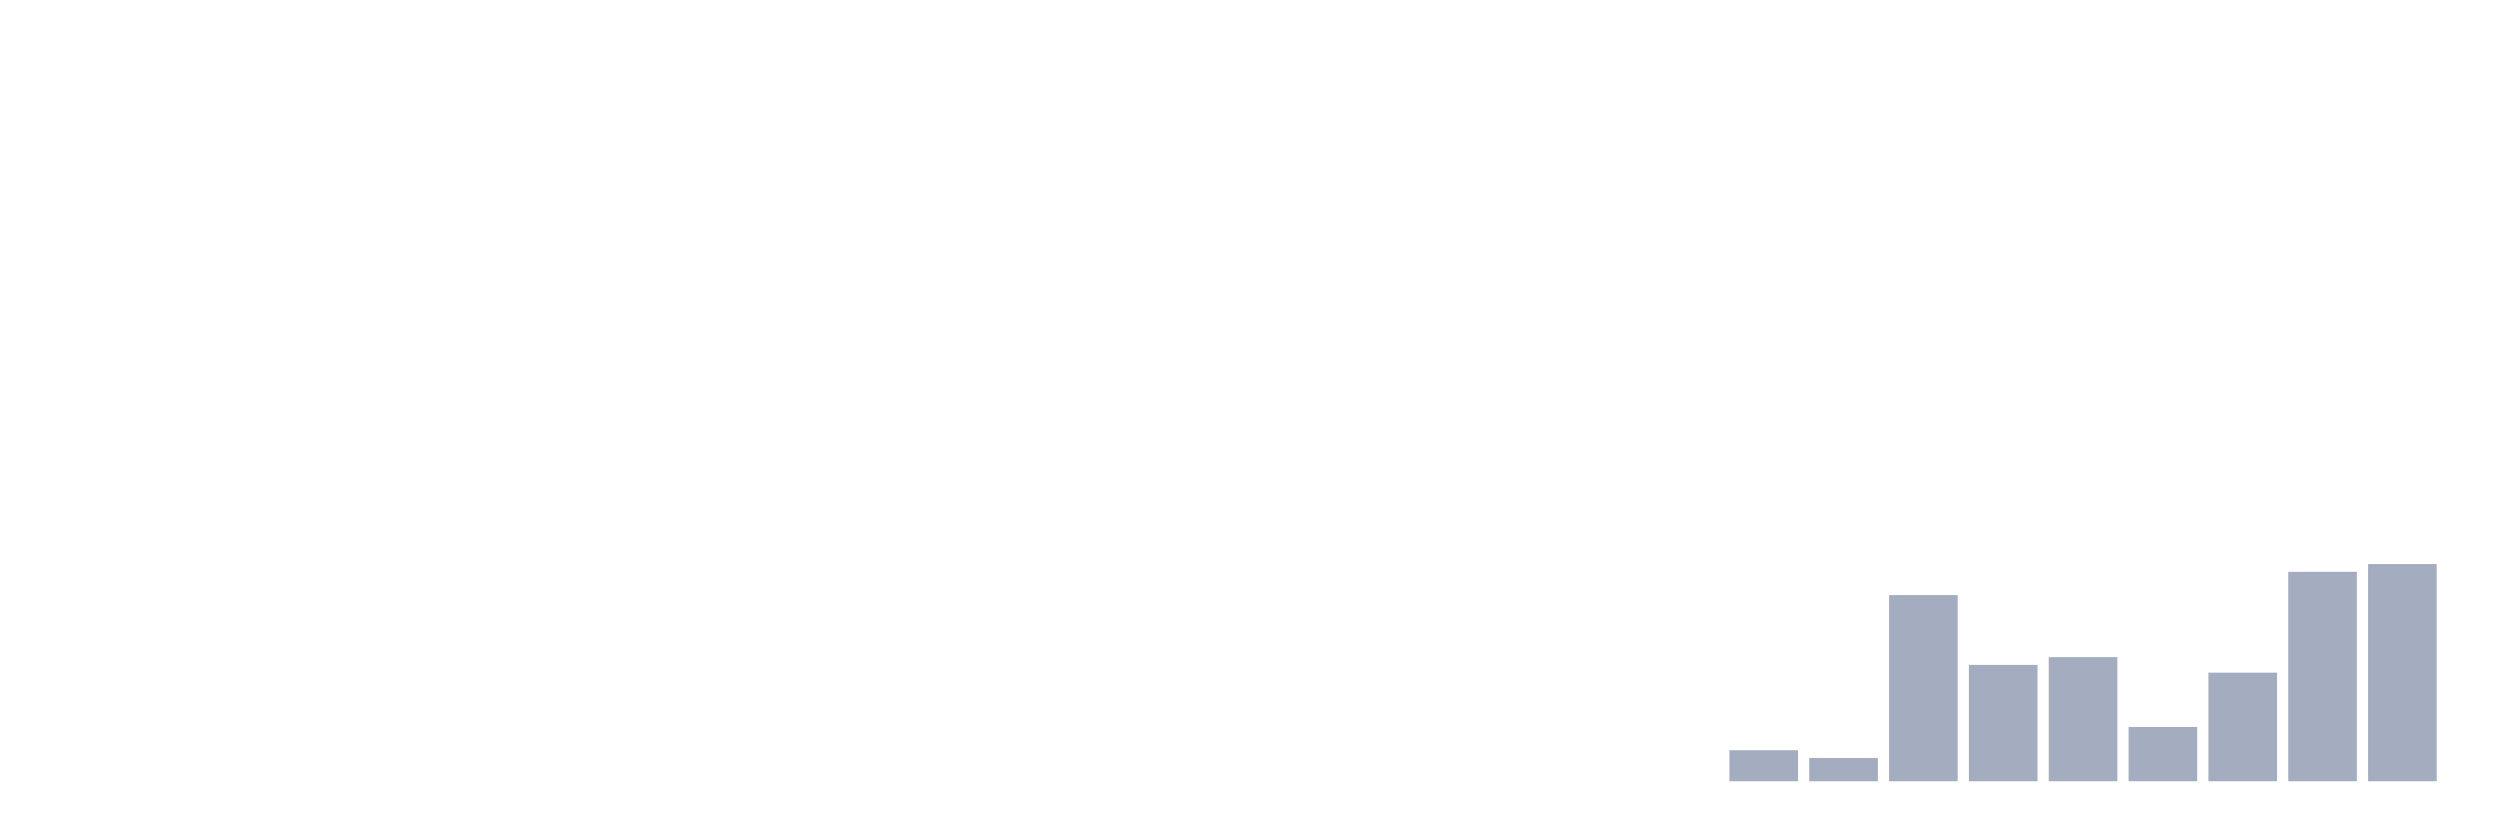
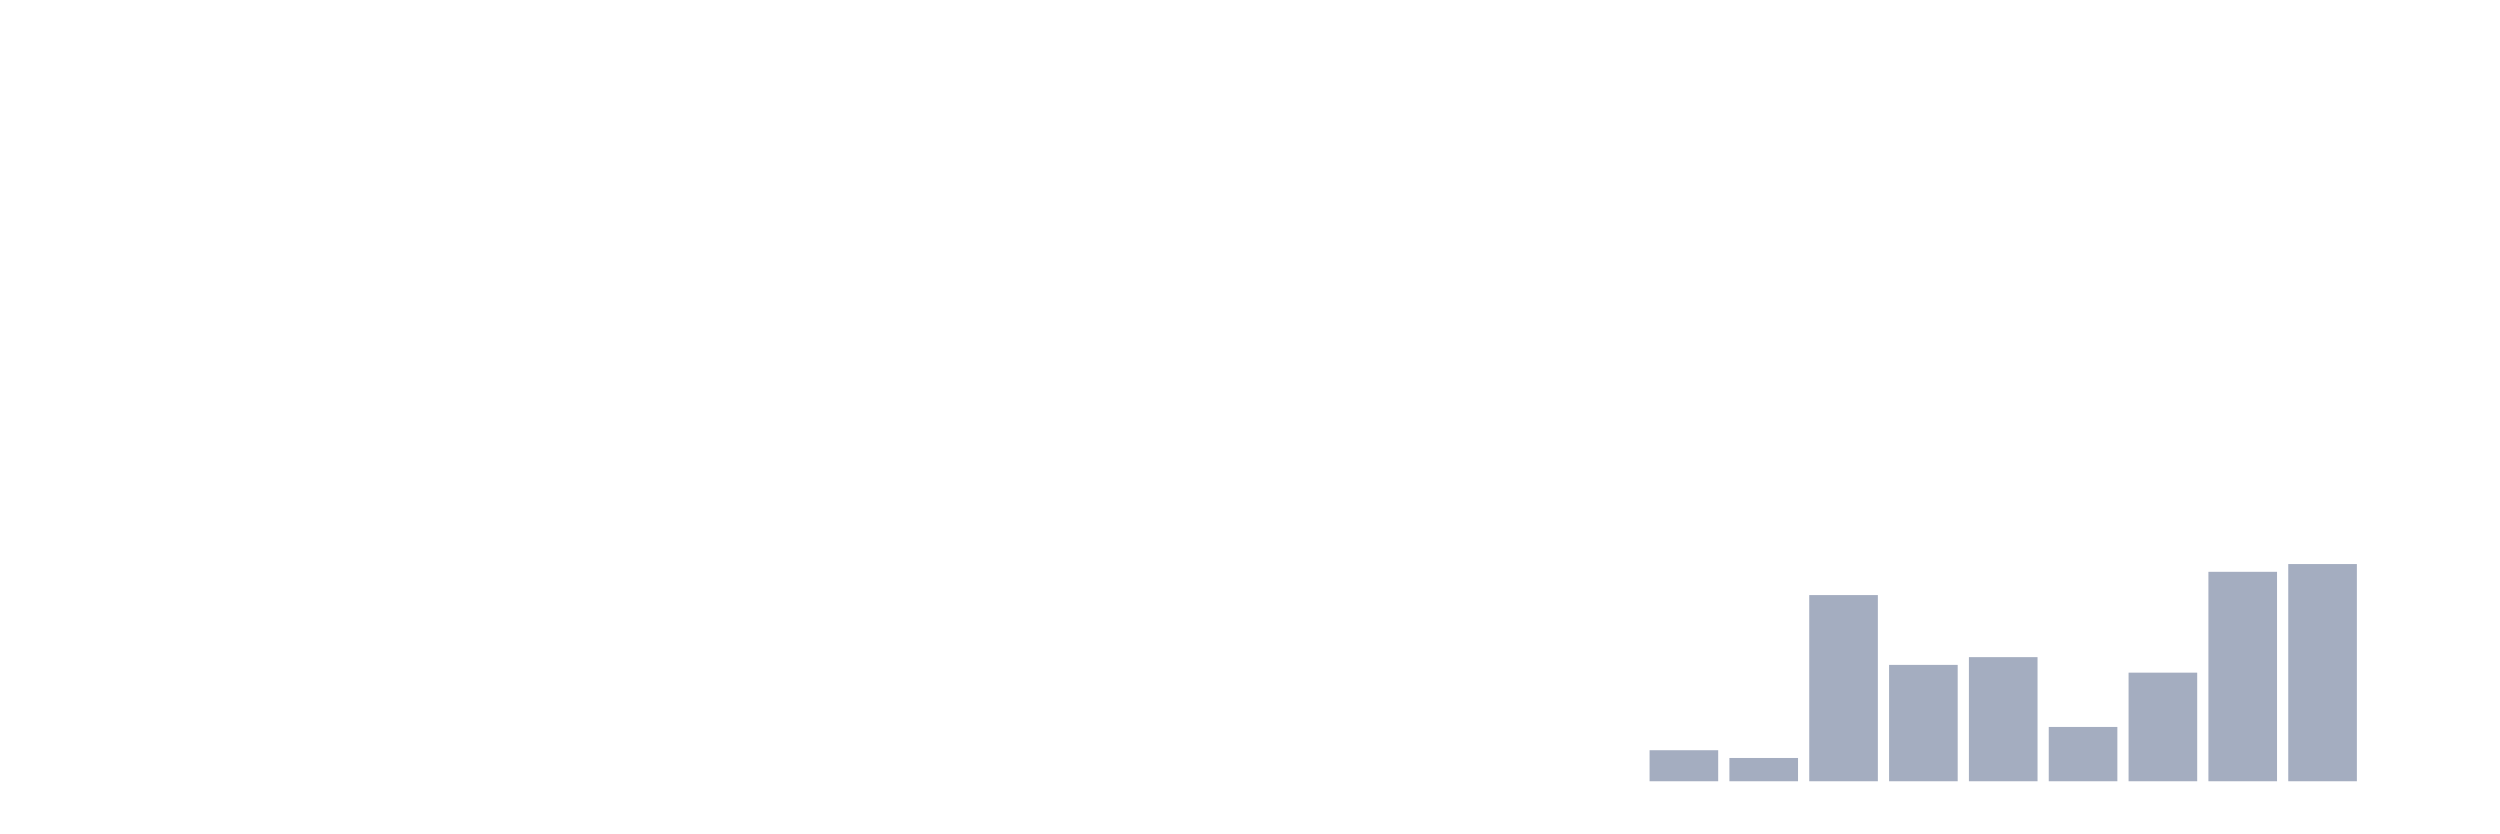
<svg xmlns="http://www.w3.org/2000/svg" viewBox="0 0 480 160">
  <g transform="translate(10,10)">
    <rect class="bar" x="0.153" width="13.175" y="140" height="0" fill="rgb(164,173,192)" />
    <rect class="bar" x="15.482" width="13.175" y="140" height="0" fill="rgb(164,173,192)" />
    <rect class="bar" x="30.81" width="13.175" y="140" height="0" fill="rgb(164,173,192)" />
    <rect class="bar" x="46.138" width="13.175" y="140" height="0" fill="rgb(164,173,192)" />
    <rect class="bar" x="61.466" width="13.175" y="140" height="0" fill="rgb(164,173,192)" />
    <rect class="bar" x="76.794" width="13.175" y="140" height="0" fill="rgb(164,173,192)" />
    <rect class="bar" x="92.123" width="13.175" y="140" height="0" fill="rgb(164,173,192)" />
    <rect class="bar" x="107.451" width="13.175" y="140" height="0" fill="rgb(164,173,192)" />
    <rect class="bar" x="122.779" width="13.175" y="140" height="0" fill="rgb(164,173,192)" />
    <rect class="bar" x="138.107" width="13.175" y="140" height="0" fill="rgb(164,173,192)" />
    <rect class="bar" x="153.436" width="13.175" y="140" height="0" fill="rgb(164,173,192)" />
    <rect class="bar" x="168.764" width="13.175" y="140" height="0" fill="rgb(164,173,192)" />
    <rect class="bar" x="184.092" width="13.175" y="140" height="0" fill="rgb(164,173,192)" />
    <rect class="bar" x="199.42" width="13.175" y="140" height="0" fill="rgb(164,173,192)" />
    <rect class="bar" x="214.748" width="13.175" y="140" height="0" fill="rgb(164,173,192)" />
    <rect class="bar" x="230.077" width="13.175" y="140" height="0" fill="rgb(164,173,192)" />
    <rect class="bar" x="245.405" width="13.175" y="140" height="0" fill="rgb(164,173,192)" />
    <rect class="bar" x="260.733" width="13.175" y="140" height="0" fill="rgb(164,173,192)" />
    <rect class="bar" x="276.061" width="13.175" y="140" height="0" fill="rgb(164,173,192)" />
    <rect class="bar" x="291.39" width="13.175" y="140" height="0" fill="rgb(164,173,192)" />
-     <rect class="bar" x="306.718" width="13.175" y="140" height="0" fill="rgb(164,173,192)" />
-     <rect class="bar" x="322.046" width="13.175" y="134.043" height="5.957" fill="rgb(164,173,192)" />
-     <rect class="bar" x="337.374" width="13.175" y="135.532" height="4.468" fill="rgb(164,173,192)" />
-     <rect class="bar" x="352.702" width="13.175" y="104.255" height="35.745" fill="rgb(164,173,192)" />
-     <rect class="bar" x="368.031" width="13.175" y="117.66" height="22.34" fill="rgb(164,173,192)" />
-     <rect class="bar" x="383.359" width="13.175" y="116.17" height="23.83" fill="rgb(164,173,192)" />
-     <rect class="bar" x="398.687" width="13.175" y="129.574" height="10.426" fill="rgb(164,173,192)" />
-     <rect class="bar" x="414.015" width="13.175" y="119.149" height="20.851" fill="rgb(164,173,192)" />
-     <rect class="bar" x="429.344" width="13.175" y="99.787" height="40.213" fill="rgb(164,173,192)" />
-     <rect class="bar" x="444.672" width="13.175" y="98.298" height="41.702" fill="rgb(164,173,192)" />
+     <rect class="bar" x="306.718" width="13.175" y="134.043" height="5.957" fill="rgb(164,173,192)" />
+     <rect class="bar" x="322.046" width="13.175" y="135.532" height="4.468" fill="rgb(164,173,192)" />
+     <rect class="bar" x="337.374" width="13.175" y="104.255" height="35.745" fill="rgb(164,173,192)" />
+     <rect class="bar" x="352.702" width="13.175" y="117.66" height="22.34" fill="rgb(164,173,192)" />
+     <rect class="bar" x="368.031" width="13.175" y="116.17" height="23.83" fill="rgb(164,173,192)" />
+     <rect class="bar" x="383.359" width="13.175" y="129.574" height="10.426" fill="rgb(164,173,192)" />
+     <rect class="bar" x="398.687" width="13.175" y="119.149" height="20.851" fill="rgb(164,173,192)" />
+     <rect class="bar" x="414.015" width="13.175" y="99.787" height="40.213" fill="rgb(164,173,192)" />
+     <rect class="bar" x="429.344" width="13.175" y="98.298" height="41.702" fill="rgb(164,173,192)" />
+     <rect class="bar" x="444.672" width="13.175" y="140" height="0" fill="rgb(164,173,192)" />
  </g>
</svg>
